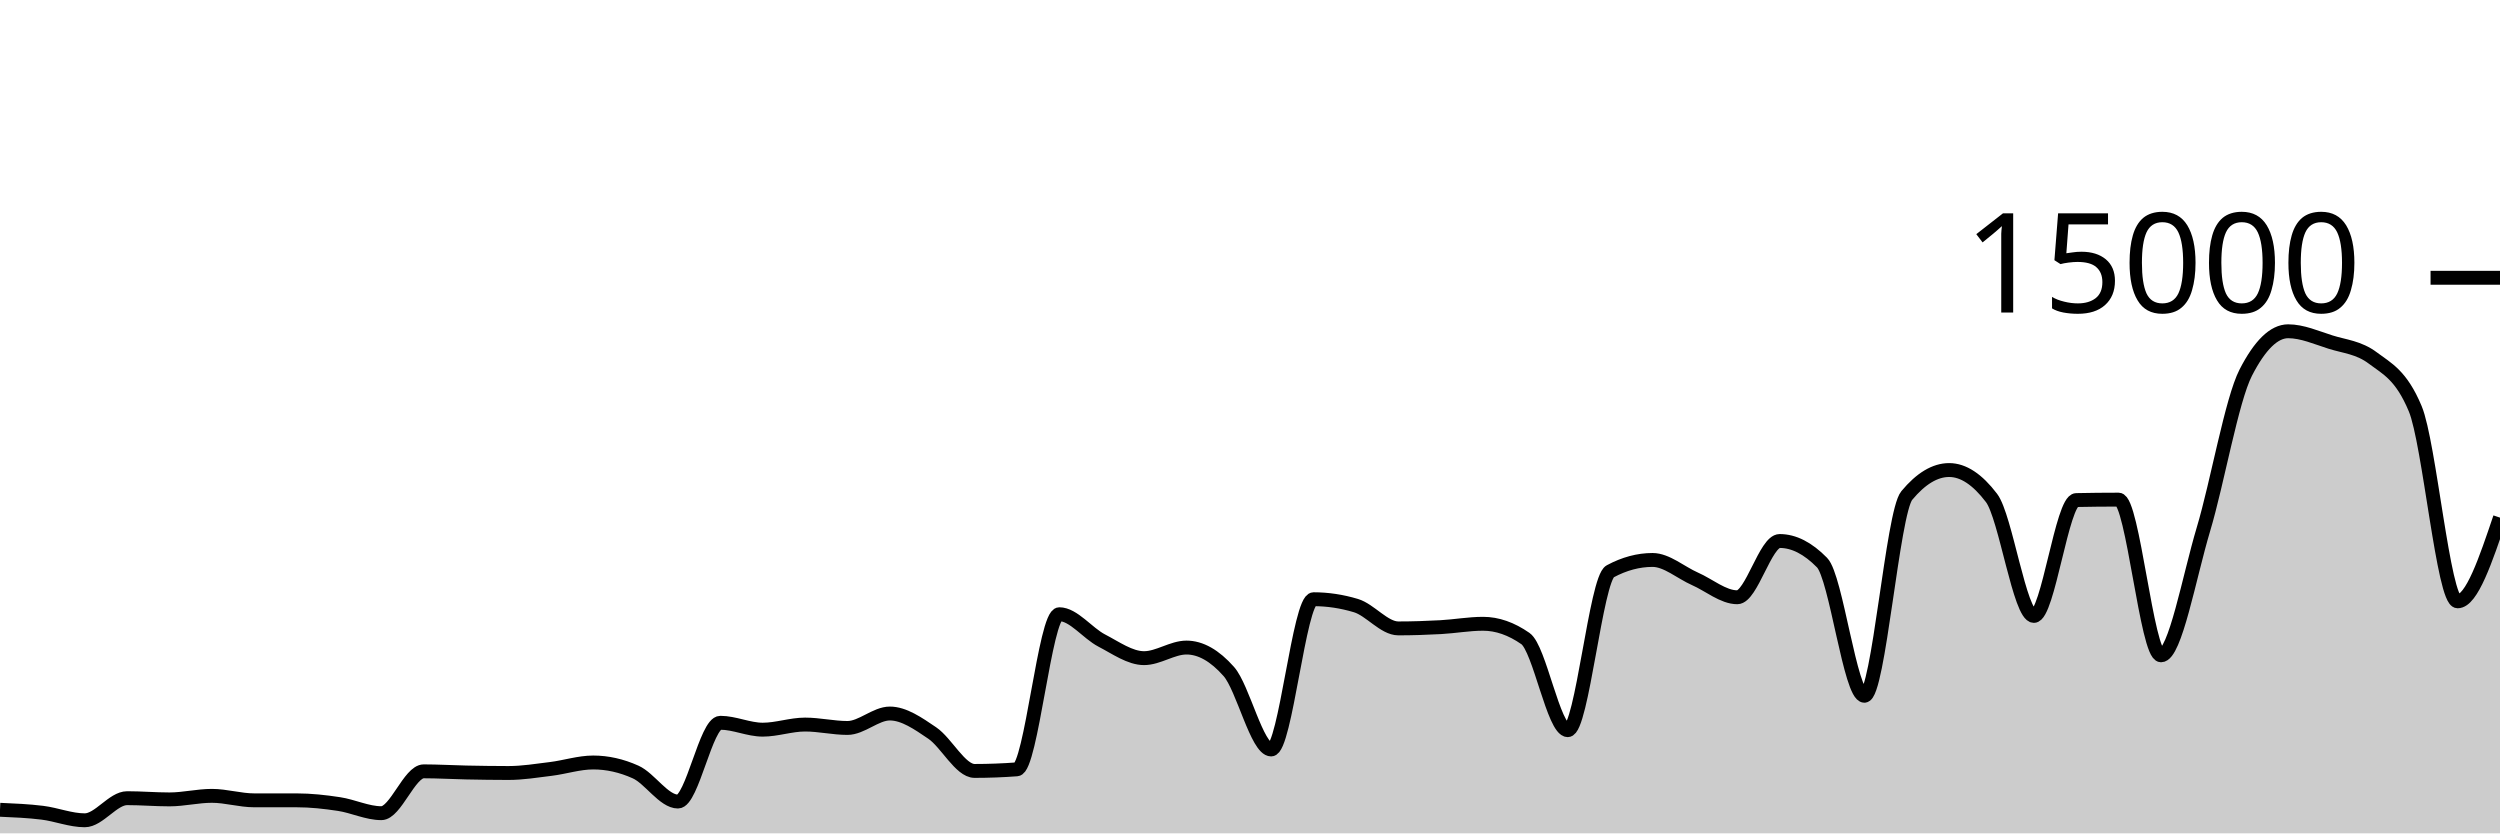
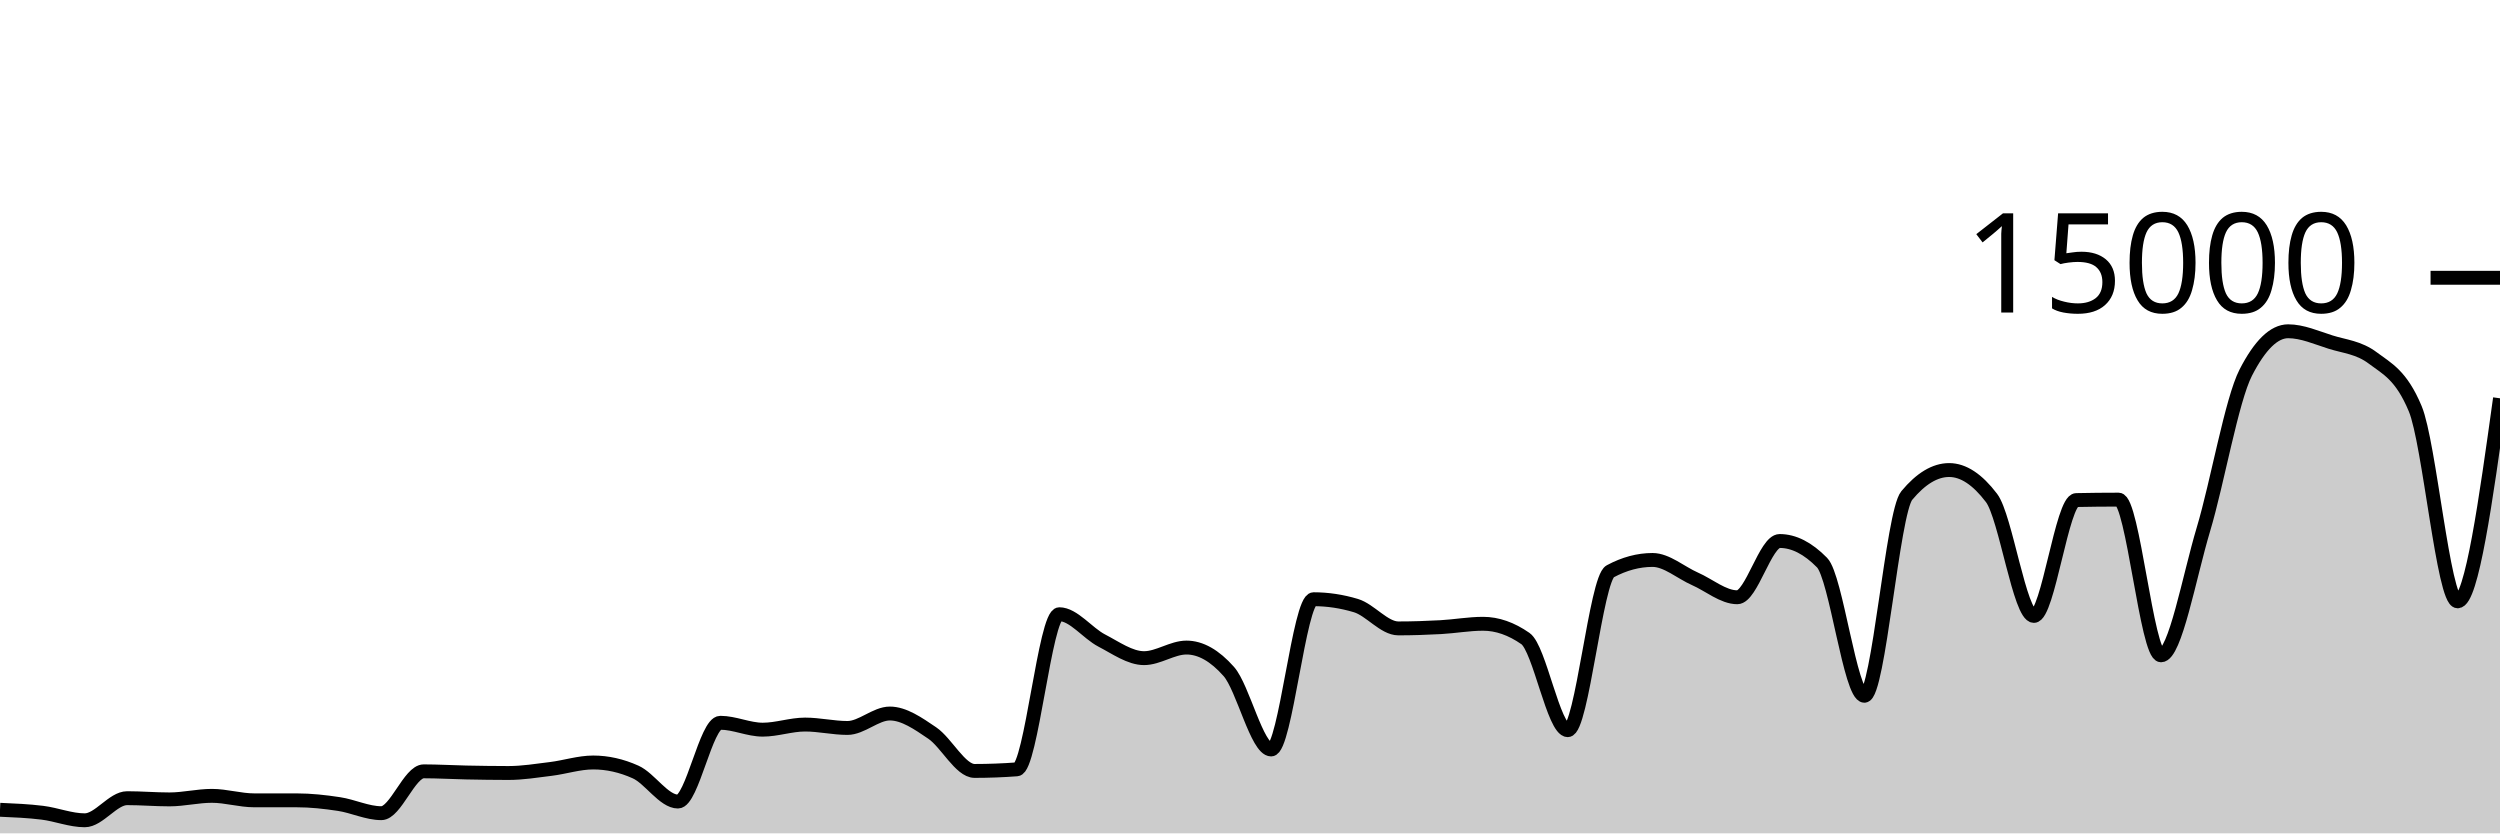
<svg xmlns="http://www.w3.org/2000/svg" viewBox="0 0 180 60">
  <g transform="translate(0,20)">
-     <path class="area" fill="rgba(0, 0, 0, 0.2)" d="M0,38.304C1.017,38.348,2.034,38.391,3.051,38.517C4.068,38.644,5.085,39.061,6.102,39.061C7.119,39.061,8.136,37.469,9.153,37.469C10.169,37.469,11.186,37.557,12.203,37.557C13.22,37.557,14.237,37.301,15.254,37.301C16.271,37.301,17.288,37.624,18.305,37.624C19.322,37.624,20.339,37.624,21.356,37.624C22.373,37.624,23.39,37.736,24.407,37.891C25.424,38.045,26.441,38.549,27.458,38.549C28.475,38.549,29.492,35.536,30.508,35.536C31.525,35.536,32.542,35.599,33.559,35.619C34.576,35.639,35.593,35.656,36.61,35.656C37.627,35.656,38.644,35.489,39.661,35.363C40.678,35.236,41.695,34.899,42.712,34.899C43.729,34.899,44.746,35.127,45.763,35.584C46.78,36.041,47.797,37.712,48.814,37.712C49.831,37.712,50.847,32.04,51.864,32.04C52.881,32.04,53.898,32.536,54.915,32.536C55.932,32.536,56.949,32.168,57.966,32.168C58.983,32.168,60,32.413,61.017,32.413C62.034,32.413,63.051,31.373,64.068,31.373C65.085,31.373,66.102,32.087,67.119,32.776C68.136,33.465,69.153,35.507,70.169,35.507C71.186,35.507,72.203,35.468,73.22,35.392C74.237,35.316,75.254,24.224,76.271,24.224C77.288,24.224,78.305,25.59,79.322,26.117C80.339,26.644,81.356,27.387,82.373,27.387C83.39,27.387,84.407,26.624,85.424,26.624C86.441,26.624,87.458,27.199,88.475,28.349C89.492,29.5,90.508,33.963,91.525,33.963C92.542,33.963,93.559,23.144,94.576,23.144C95.593,23.144,96.61,23.297,97.627,23.603C98.644,23.908,99.661,25.245,100.678,25.245C101.695,25.245,102.712,25.21,103.729,25.155C104.746,25.099,105.763,24.912,106.78,24.912C107.797,24.912,108.814,25.267,109.831,25.976C110.847,26.685,111.864,32.573,112.881,32.573C113.898,32.573,114.915,21.682,115.932,21.136C116.949,20.59,117.966,20.317,118.983,20.317C120,20.317,121.017,21.227,122.034,21.675C123.051,22.122,124.068,23.003,125.085,23.003C126.102,23.003,127.119,18.952,128.136,18.952C129.153,18.952,130.169,19.47,131.186,20.507C132.203,21.543,133.22,30.096,134.237,30.096C135.254,30.096,136.271,16.9,137.288,15.677C138.305,14.454,139.322,13.843,140.339,13.843C141.356,13.843,142.373,14.513,143.39,15.853C144.407,17.194,145.424,24.347,146.441,24.347C147.458,24.347,148.475,16.027,149.492,16.005C150.508,15.984,151.525,15.973,152.542,15.973C153.559,15.973,154.576,27.184,155.593,27.184C156.61,27.184,157.627,21.513,158.644,18.12C159.661,14.727,160.678,8.811,161.695,6.827C162.712,4.843,163.729,3.851,164.746,3.851C165.763,3.851,166.78,4.308,167.797,4.629C168.814,4.951,169.831,5.012,170.847,5.779C171.864,6.545,172.881,6.996,173.898,9.432C174.915,11.868,175.932,23.296,176.949,23.296C177.966,23.296,178.983,20.283,180,17.269L180,40C178.983,40,177.966,40,176.949,40C175.932,40,174.915,40,173.898,40C172.881,40,171.864,40,170.847,40C169.831,40,168.814,40,167.797,40C166.78,40,165.763,40,164.746,40C163.729,40,162.712,40,161.695,40C160.678,40,159.661,40,158.644,40C157.627,40,156.61,40,155.593,40C154.576,40,153.559,40,152.542,40C151.525,40,150.508,40,149.492,40C148.475,40,147.458,40,146.441,40C145.424,40,144.407,40,143.39,40C142.373,40,141.356,40,140.339,40C139.322,40,138.305,40,137.288,40C136.271,40,135.254,40,134.237,40C133.22,40,132.203,40,131.186,40C130.169,40,129.153,40,128.136,40C127.119,40,126.102,40,125.085,40C124.068,40,123.051,40,122.034,40C121.017,40,120,40,118.983,40C117.966,40,116.949,40,115.932,40C114.915,40,113.898,40,112.881,40C111.864,40,110.847,40,109.831,40C108.814,40,107.797,40,106.78,40C105.763,40,104.746,40,103.729,40C102.712,40,101.695,40,100.678,40C99.661,40,98.644,40,97.627,40C96.61,40,95.593,40,94.576,40C93.559,40,92.542,40,91.525,40C90.508,40,89.492,40,88.475,40C87.458,40,86.441,40,85.424,40C84.407,40,83.39,40,82.373,40C81.356,40,80.339,40,79.322,40C78.305,40,77.288,40,76.271,40C75.254,40,74.237,40,73.22,40C72.203,40,71.186,40,70.169,40C69.153,40,68.136,40,67.119,40C66.102,40,65.085,40,64.068,40C63.051,40,62.034,40,61.017,40C60,40,58.983,40,57.966,40C56.949,40,55.932,40,54.915,40C53.898,40,52.881,40,51.864,40C50.847,40,49.831,40,48.814,40C47.797,40,46.78,40,45.763,40C44.746,40,43.729,40,42.712,40C41.695,40,40.678,40,39.661,40C38.644,40,37.627,40,36.61,40C35.593,40,34.576,40,33.559,40C32.542,40,31.525,40,30.508,40C29.492,40,28.475,40,27.458,40C26.441,40,25.424,40,24.407,40C23.39,40,22.373,40,21.356,40C20.339,40,19.322,40,18.305,40C17.288,40,16.271,40,15.254,40C14.237,40,13.22,40,12.203,40C11.186,40,10.169,40,9.153,40C8.136,40,7.119,40,6.102,40C5.085,40,4.068,40,3.051,40C2.034,40,1.017,40,0,40Z" />
-     <path class="line" stroke="black" fill="none" d="M0,38.304C1.017,38.348,2.034,38.391,3.051,38.517C4.068,38.644,5.085,39.061,6.102,39.061C7.119,39.061,8.136,37.469,9.153,37.469C10.169,37.469,11.186,37.557,12.203,37.557C13.22,37.557,14.237,37.301,15.254,37.301C16.271,37.301,17.288,37.624,18.305,37.624C19.322,37.624,20.339,37.624,21.356,37.624C22.373,37.624,23.39,37.736,24.407,37.891C25.424,38.045,26.441,38.549,27.458,38.549C28.475,38.549,29.492,35.536,30.508,35.536C31.525,35.536,32.542,35.599,33.559,35.619C34.576,35.639,35.593,35.656,36.61,35.656C37.627,35.656,38.644,35.489,39.661,35.363C40.678,35.236,41.695,34.899,42.712,34.899C43.729,34.899,44.746,35.127,45.763,35.584C46.78,36.041,47.797,37.712,48.814,37.712C49.831,37.712,50.847,32.04,51.864,32.04C52.881,32.04,53.898,32.536,54.915,32.536C55.932,32.536,56.949,32.168,57.966,32.168C58.983,32.168,60,32.413,61.017,32.413C62.034,32.413,63.051,31.373,64.068,31.373C65.085,31.373,66.102,32.087,67.119,32.776C68.136,33.465,69.153,35.507,70.169,35.507C71.186,35.507,72.203,35.468,73.22,35.392C74.237,35.316,75.254,24.224,76.271,24.224C77.288,24.224,78.305,25.59,79.322,26.117C80.339,26.644,81.356,27.387,82.373,27.387C83.39,27.387,84.407,26.624,85.424,26.624C86.441,26.624,87.458,27.199,88.475,28.349C89.492,29.5,90.508,33.963,91.525,33.963C92.542,33.963,93.559,23.144,94.576,23.144C95.593,23.144,96.61,23.297,97.627,23.603C98.644,23.908,99.661,25.245,100.678,25.245C101.695,25.245,102.712,25.21,103.729,25.155C104.746,25.099,105.763,24.912,106.78,24.912C107.797,24.912,108.814,25.267,109.831,25.976C110.847,26.685,111.864,32.573,112.881,32.573C113.898,32.573,114.915,21.682,115.932,21.136C116.949,20.59,117.966,20.317,118.983,20.317C120,20.317,121.017,21.227,122.034,21.675C123.051,22.122,124.068,23.003,125.085,23.003C126.102,23.003,127.119,18.952,128.136,18.952C129.153,18.952,130.169,19.47,131.186,20.507C132.203,21.543,133.22,30.096,134.237,30.096C135.254,30.096,136.271,16.9,137.288,15.677C138.305,14.454,139.322,13.843,140.339,13.843C141.356,13.843,142.373,14.513,143.39,15.853C144.407,17.194,145.424,24.347,146.441,24.347C147.458,24.347,148.475,16.027,149.492,16.005C150.508,15.984,151.525,15.973,152.542,15.973C153.559,15.973,154.576,27.184,155.593,27.184C156.61,27.184,157.627,21.513,158.644,18.12C159.661,14.727,160.678,8.811,161.695,6.827C162.712,4.843,163.729,3.851,164.746,3.851C165.763,3.851,166.78,4.308,167.797,4.629C168.814,4.951,169.831,5.012,170.847,5.779C171.864,6.545,172.881,6.996,173.898,9.432C174.915,11.868,175.932,23.296,176.949,23.296C177.966,23.296,178.983,20.283,180,17.269" />
+     <path class="area" fill="rgba(0, 0, 0, 0.2)" d="M0,38.304C1.017,38.348,2.034,38.391,3.051,38.517C4.068,38.644,5.085,39.061,6.102,39.061C7.119,39.061,8.136,37.469,9.153,37.469C10.169,37.469,11.186,37.557,12.203,37.557C13.22,37.557,14.237,37.301,15.254,37.301C16.271,37.301,17.288,37.624,18.305,37.624C19.322,37.624,20.339,37.624,21.356,37.624C22.373,37.624,23.39,37.736,24.407,37.891C25.424,38.045,26.441,38.549,27.458,38.549C28.475,38.549,29.492,35.536,30.508,35.536C31.525,35.536,32.542,35.599,33.559,35.619C34.576,35.639,35.593,35.656,36.61,35.656C37.627,35.656,38.644,35.489,39.661,35.363C40.678,35.236,41.695,34.899,42.712,34.899C43.729,34.899,44.746,35.127,45.763,35.584C46.78,36.041,47.797,37.712,48.814,37.712C49.831,37.712,50.847,32.04,51.864,32.04C52.881,32.04,53.898,32.536,54.915,32.536C55.932,32.536,56.949,32.168,57.966,32.168C58.983,32.168,60,32.413,61.017,32.413C62.034,32.413,63.051,31.373,64.068,31.373C65.085,31.373,66.102,32.087,67.119,32.776C68.136,33.465,69.153,35.507,70.169,35.507C71.186,35.507,72.203,35.468,73.22,35.392C74.237,35.316,75.254,24.224,76.271,24.224C77.288,24.224,78.305,25.59,79.322,26.117C80.339,26.644,81.356,27.387,82.373,27.387C83.39,27.387,84.407,26.624,85.424,26.624C86.441,26.624,87.458,27.199,88.475,28.349C89.492,29.5,90.508,33.963,91.525,33.963C92.542,33.963,93.559,23.144,94.576,23.144C95.593,23.144,96.61,23.297,97.627,23.603C98.644,23.908,99.661,25.245,100.678,25.245C101.695,25.245,102.712,25.21,103.729,25.155C104.746,25.099,105.763,24.912,106.78,24.912C107.797,24.912,108.814,25.267,109.831,25.976C110.847,26.685,111.864,32.573,112.881,32.573C113.898,32.573,114.915,21.682,115.932,21.136C116.949,20.59,117.966,20.317,118.983,20.317C120,20.317,121.017,21.227,122.034,21.675C123.051,22.122,124.068,23.003,125.085,23.003C126.102,23.003,127.119,18.952,128.136,18.952C129.153,18.952,130.169,19.47,131.186,20.507C132.203,21.543,133.22,30.096,134.237,30.096C135.254,30.096,136.271,16.9,137.288,15.677C138.305,14.454,139.322,13.843,140.339,13.843C141.356,13.843,142.373,14.513,143.39,15.853C144.407,17.194,145.424,24.347,146.441,24.347C147.458,24.347,148.475,16.027,149.492,16.005C150.508,15.984,151.525,15.973,152.542,15.973C153.559,15.973,154.576,27.184,155.593,27.184C156.61,27.184,157.627,21.513,158.644,18.12C159.661,14.727,160.678,8.811,161.695,6.827C162.712,4.843,163.729,3.851,164.746,3.851C165.763,3.851,166.78,4.308,167.797,4.629C168.814,4.951,169.831,5.012,170.847,5.779C171.864,6.545,172.881,6.996,173.898,9.432C174.915,11.868,175.932,23.296,176.949,23.296C177.966,23.296,178.983,15.987,180,8.677L180,40C178.983,40,177.966,40,176.949,40C175.932,40,174.915,40,173.898,40C172.881,40,171.864,40,170.847,40C169.831,40,168.814,40,167.797,40C166.78,40,165.763,40,164.746,40C163.729,40,162.712,40,161.695,40C160.678,40,159.661,40,158.644,40C157.627,40,156.61,40,155.593,40C154.576,40,153.559,40,152.542,40C151.525,40,150.508,40,149.492,40C148.475,40,147.458,40,146.441,40C145.424,40,144.407,40,143.39,40C142.373,40,141.356,40,140.339,40C139.322,40,138.305,40,137.288,40C136.271,40,135.254,40,134.237,40C133.22,40,132.203,40,131.186,40C130.169,40,129.153,40,128.136,40C127.119,40,126.102,40,125.085,40C124.068,40,123.051,40,122.034,40C121.017,40,120,40,118.983,40C117.966,40,116.949,40,115.932,40C114.915,40,113.898,40,112.881,40C111.864,40,110.847,40,109.831,40C108.814,40,107.797,40,106.78,40C105.763,40,104.746,40,103.729,40C102.712,40,101.695,40,100.678,40C99.661,40,98.644,40,97.627,40C96.61,40,95.593,40,94.576,40C93.559,40,92.542,40,91.525,40C90.508,40,89.492,40,88.475,40C87.458,40,86.441,40,85.424,40C84.407,40,83.39,40,82.373,40C81.356,40,80.339,40,79.322,40C78.305,40,77.288,40,76.271,40C75.254,40,74.237,40,73.22,40C72.203,40,71.186,40,70.169,40C69.153,40,68.136,40,67.119,40C66.102,40,65.085,40,64.068,40C63.051,40,62.034,40,61.017,40C60,40,58.983,40,57.966,40C56.949,40,55.932,40,54.915,40C53.898,40,52.881,40,51.864,40C50.847,40,49.831,40,48.814,40C47.797,40,46.78,40,45.763,40C44.746,40,43.729,40,42.712,40C41.695,40,40.678,40,39.661,40C38.644,40,37.627,40,36.61,40C35.593,40,34.576,40,33.559,40C32.542,40,31.525,40,30.508,40C29.492,40,28.475,40,27.458,40C26.441,40,25.424,40,24.407,40C23.39,40,22.373,40,21.356,40C20.339,40,19.322,40,18.305,40C17.288,40,16.271,40,15.254,40C14.237,40,13.22,40,12.203,40C11.186,40,10.169,40,9.153,40C8.136,40,7.119,40,6.102,40C5.085,40,4.068,40,3.051,40C2.034,40,1.017,40,0,40Z" />
+     <path class="line" stroke="black" fill="none" d="M0,38.304C1.017,38.348,2.034,38.391,3.051,38.517C4.068,38.644,5.085,39.061,6.102,39.061C7.119,39.061,8.136,37.469,9.153,37.469C10.169,37.469,11.186,37.557,12.203,37.557C13.22,37.557,14.237,37.301,15.254,37.301C16.271,37.301,17.288,37.624,18.305,37.624C19.322,37.624,20.339,37.624,21.356,37.624C22.373,37.624,23.39,37.736,24.407,37.891C25.424,38.045,26.441,38.549,27.458,38.549C28.475,38.549,29.492,35.536,30.508,35.536C31.525,35.536,32.542,35.599,33.559,35.619C34.576,35.639,35.593,35.656,36.61,35.656C37.627,35.656,38.644,35.489,39.661,35.363C40.678,35.236,41.695,34.899,42.712,34.899C43.729,34.899,44.746,35.127,45.763,35.584C46.78,36.041,47.797,37.712,48.814,37.712C49.831,37.712,50.847,32.04,51.864,32.04C52.881,32.04,53.898,32.536,54.915,32.536C55.932,32.536,56.949,32.168,57.966,32.168C58.983,32.168,60,32.413,61.017,32.413C62.034,32.413,63.051,31.373,64.068,31.373C65.085,31.373,66.102,32.087,67.119,32.776C68.136,33.465,69.153,35.507,70.169,35.507C71.186,35.507,72.203,35.468,73.22,35.392C74.237,35.316,75.254,24.224,76.271,24.224C77.288,24.224,78.305,25.59,79.322,26.117C80.339,26.644,81.356,27.387,82.373,27.387C83.39,27.387,84.407,26.624,85.424,26.624C86.441,26.624,87.458,27.199,88.475,28.349C89.492,29.5,90.508,33.963,91.525,33.963C92.542,33.963,93.559,23.144,94.576,23.144C95.593,23.144,96.61,23.297,97.627,23.603C98.644,23.908,99.661,25.245,100.678,25.245C101.695,25.245,102.712,25.21,103.729,25.155C104.746,25.099,105.763,24.912,106.78,24.912C107.797,24.912,108.814,25.267,109.831,25.976C110.847,26.685,111.864,32.573,112.881,32.573C113.898,32.573,114.915,21.682,115.932,21.136C116.949,20.59,117.966,20.317,118.983,20.317C120,20.317,121.017,21.227,122.034,21.675C123.051,22.122,124.068,23.003,125.085,23.003C126.102,23.003,127.119,18.952,128.136,18.952C129.153,18.952,130.169,19.47,131.186,20.507C132.203,21.543,133.22,30.096,134.237,30.096C135.254,30.096,136.271,16.9,137.288,15.677C138.305,14.454,139.322,13.843,140.339,13.843C141.356,13.843,142.373,14.513,143.39,15.853C144.407,17.194,145.424,24.347,146.441,24.347C147.458,24.347,148.475,16.027,149.492,16.005C150.508,15.984,151.525,15.973,152.542,15.973C153.559,15.973,154.576,27.184,155.593,27.184C156.61,27.184,157.627,21.513,158.644,18.12C159.661,14.727,160.678,8.811,161.695,6.827C162.712,4.843,163.729,3.851,164.746,3.851C165.763,3.851,166.78,4.308,167.797,4.629C168.814,4.951,169.831,5.012,170.847,5.779C171.864,6.545,172.881,6.996,173.898,9.432C174.915,11.868,175.932,23.296,176.949,23.296C177.966,23.296,178.983,15.987,180,8.677" />
    <path class="axis-ceiling" stroke-width="1" stroke="black" fill="none" d="M175,0L180,0" />
    <text class="axis-ceiling-label" font-family="sans-serif" text-anchor="end" font-size="10px" x="170" y="2.5">15000</text>
  </g>
</svg>
